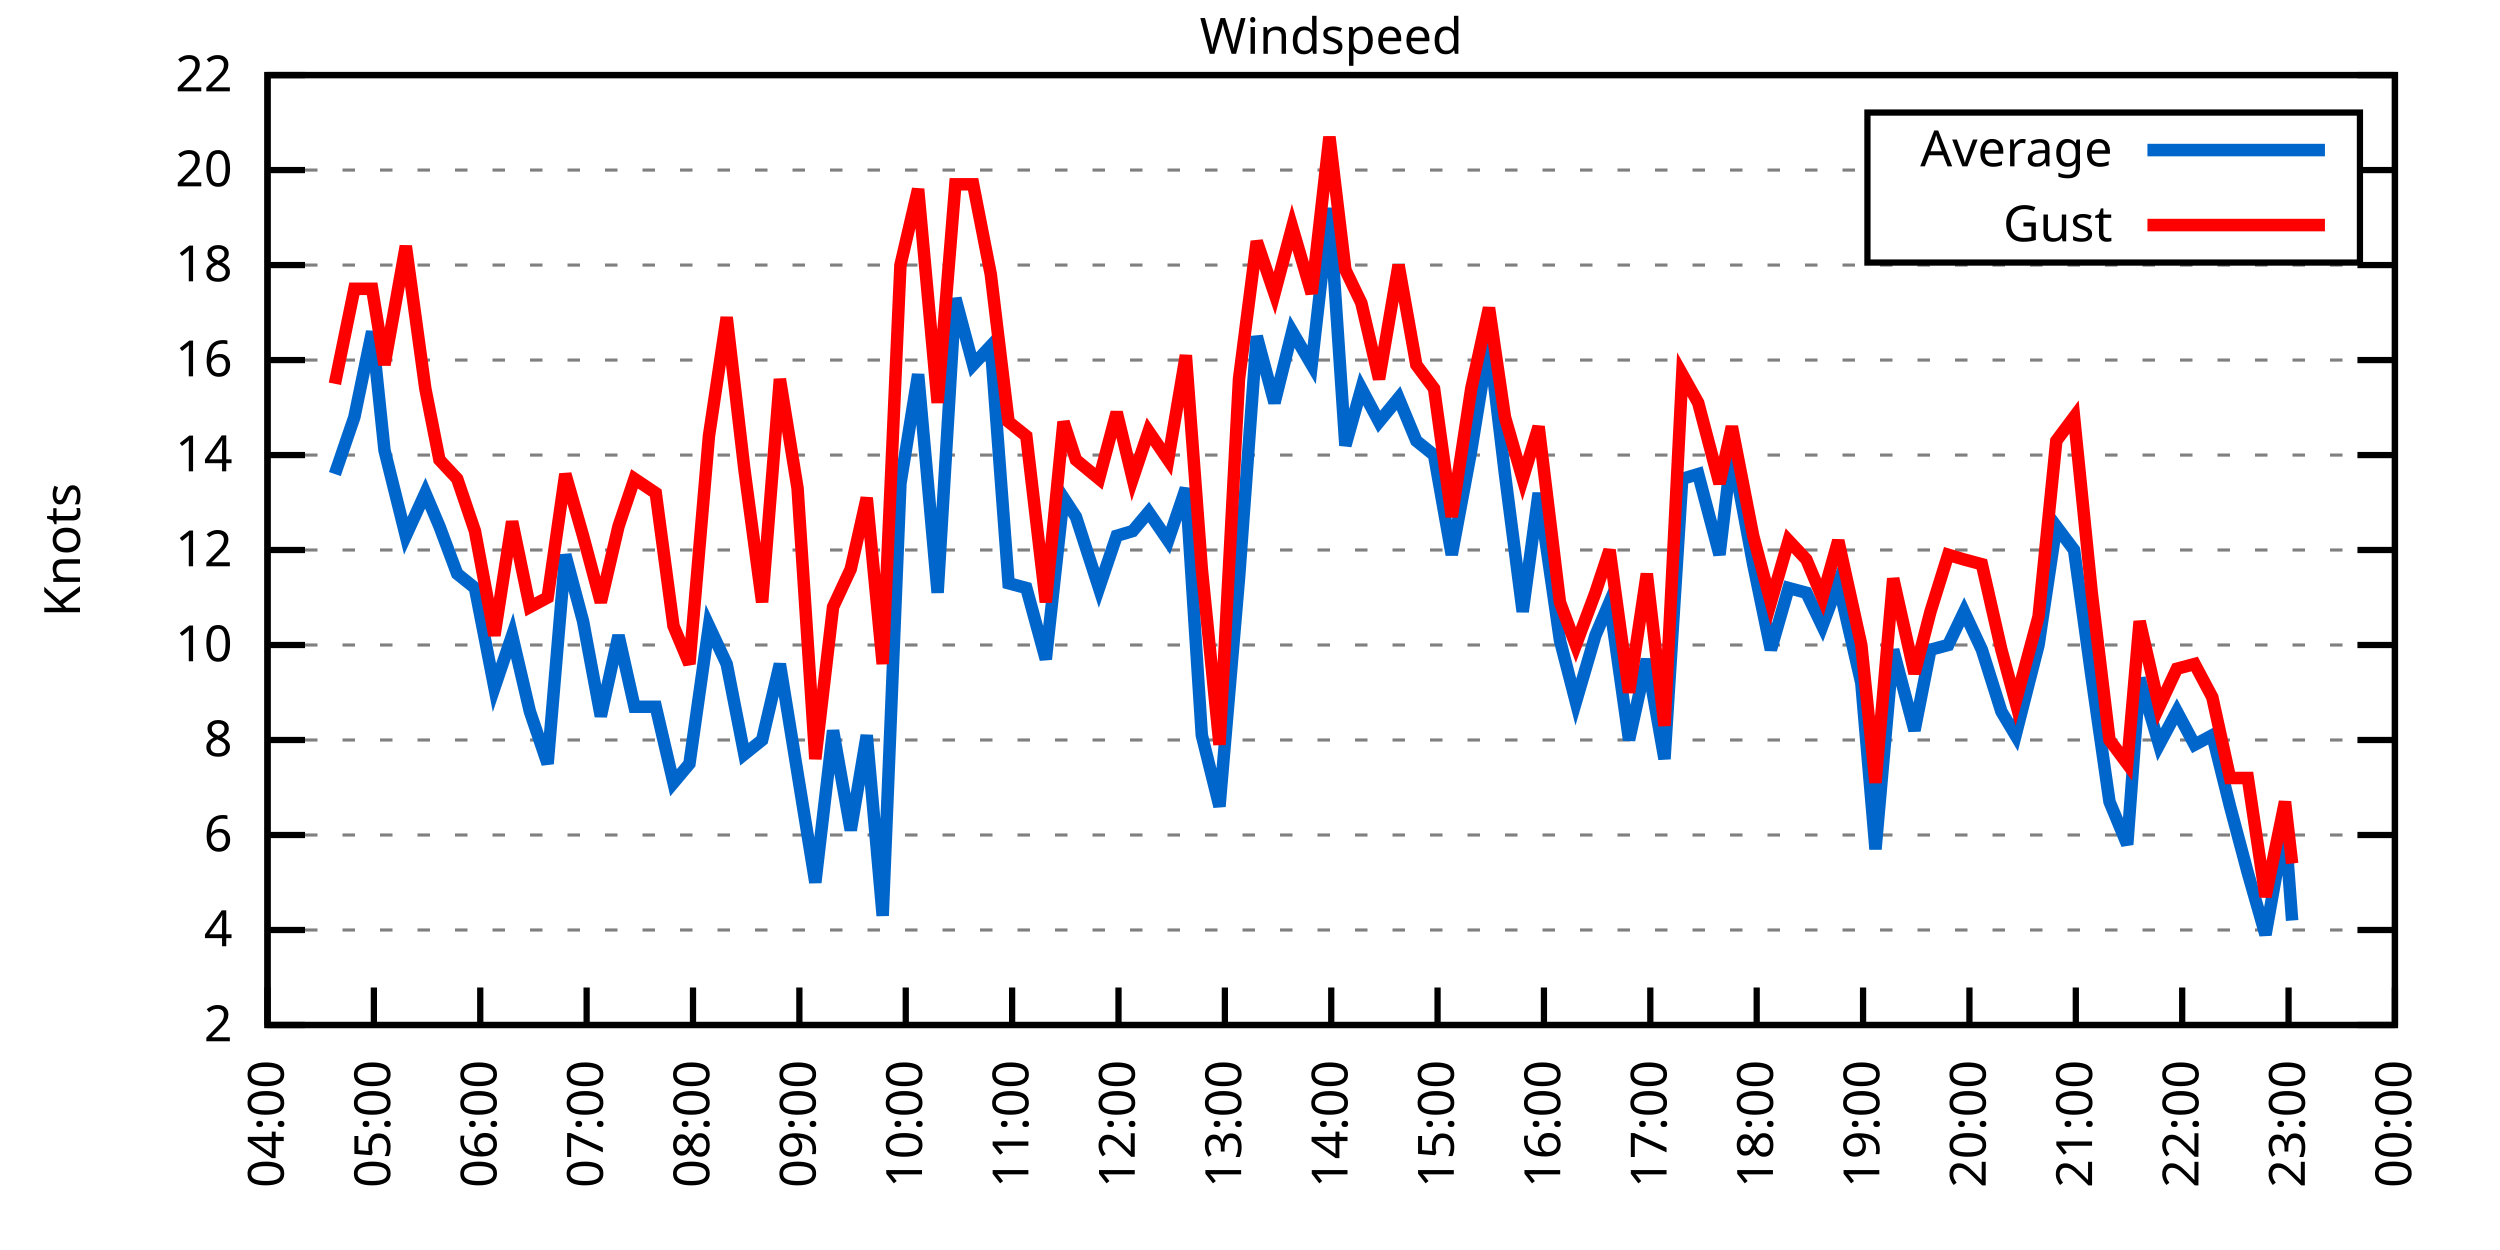
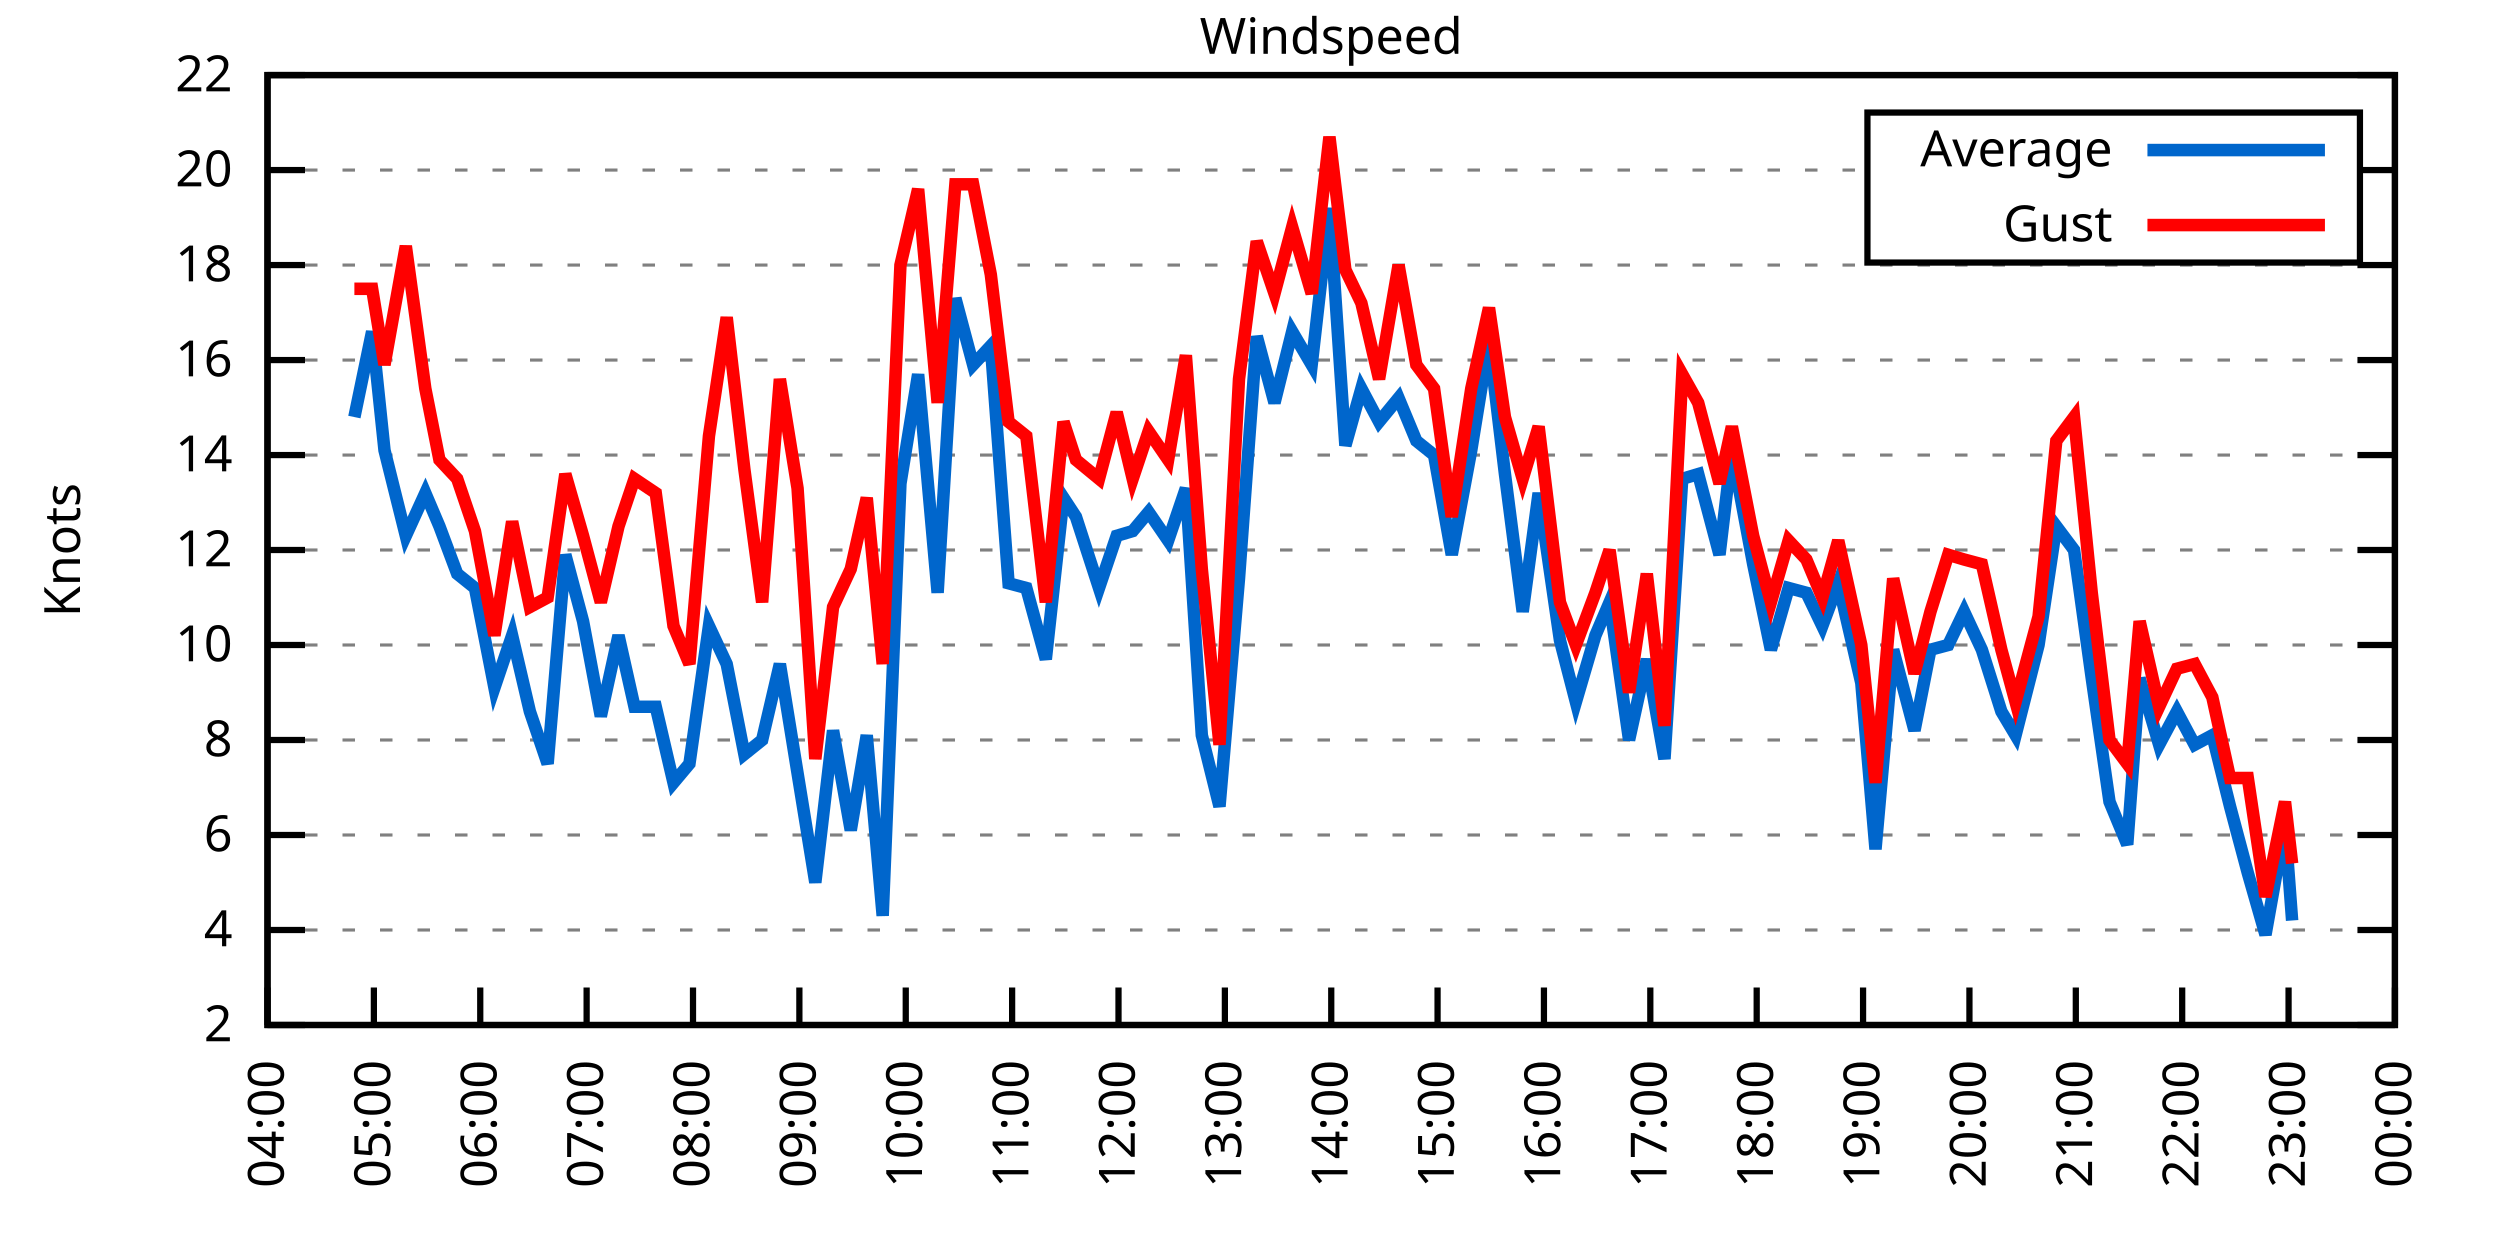
<svg xmlns="http://www.w3.org/2000/svg" xmlns:xlink="http://www.w3.org/1999/xlink" width="400" height="200" viewBox="0 0 400 200">
  <g id="gnuplot_canvas">
    <rect x="0" y="0" width="400" height="200" fill="none" />
    <defs>
      <circle id="gpDot" r="0.5" stroke-width="0.5" stroke="currentColor" />
      <path id="gpPt0" stroke-width="0.333" stroke="currentColor" d="M-1,0 h2 M0,-1 v2" />
      <path id="gpPt1" stroke-width="0.333" stroke="currentColor" d="M-1,-1 L1,1 M1,-1 L-1,1" />
      <path id="gpPt2" stroke-width="0.333" stroke="currentColor" d="M-1,0 L1,0 M0,-1 L0,1 M-1,-1 L1,1 M-1,1 L1,-1" />
      <rect id="gpPt3" stroke-width="0.333" stroke="currentColor" x="-1" y="-1" width="2" height="2" />
      <rect id="gpPt4" stroke-width="0.333" stroke="currentColor" fill="currentColor" x="-1" y="-1" width="2" height="2" />
      <circle id="gpPt5" stroke-width="0.333" stroke="currentColor" cx="0" cy="0" r="1" />
      <use xlink:href="#gpPt5" id="gpPt6" fill="currentColor" stroke="none" />
      <path id="gpPt7" stroke-width="0.333" stroke="currentColor" d="M0,-1.33 L-1.33,0.67 L1.33,0.67 z" />
      <use xlink:href="#gpPt7" id="gpPt8" fill="currentColor" stroke="none" />
      <use xlink:href="#gpPt7" id="gpPt9" stroke="currentColor" transform="rotate(180)" />
      <use xlink:href="#gpPt9" id="gpPt10" fill="currentColor" stroke="none" />
      <use xlink:href="#gpPt3" id="gpPt11" stroke="currentColor" transform="rotate(45)" />
      <use xlink:href="#gpPt11" id="gpPt12" fill="currentColor" stroke="none" />
      <path id="gpPt13" stroke-width="0.333" stroke="currentColor" d="M0,1.330 L1.265,0.411 L0.782,-1.067 L-0.782,-1.076 L-1.265,0.411 z" />
      <use xlink:href="#gpPt13" id="gpPt14" fill="currentColor" stroke="none" />
      <filter id="textbox" filterUnits="objectBoundingBox" x="0" y="0" height="1" width="1">
        <feFlood flood-color="white" flood-opacity="1" result="bgnd" />
        <feComposite in="SourceGraphic" in2="bgnd" operator="atop" />
      </filter>
      <filter id="greybox" filterUnits="objectBoundingBox" x="0" y="0" height="1" width="1">
        <feFlood flood-color="lightgrey" flood-opacity="1" result="grey" />
        <feComposite in="SourceGraphic" in2="grey" operator="atop" />
      </filter>
    </defs>
    <g fill="none" color="white" stroke="currentColor" stroke-width="1.00" stroke-linecap="butt" stroke-linejoin="miter">
</g>
    <g fill="none" color="black" stroke="currentColor" stroke-width="1.00" stroke-linecap="butt" stroke-linejoin="miter">
      <g stroke="none" shape-rendering="crispEdges">
        <polygon fill="rgb(255, 255, 255)" points="42.80,164.00 383.18,164.00 383.18,12.02 42.80,12.02 " />
      </g>
    </g>
    <g fill="none" color="black" stroke="currentColor" stroke-width="1.00" stroke-linecap="butt" stroke-linejoin="miter">
</g>
    <g fill="none" color="black" stroke="black" stroke-width="0.50" stroke-linecap="butt" stroke-linejoin="miter">
</g>
    <g fill="none" color="gray" stroke="currentColor" stroke-width="0.50" stroke-linecap="butt" stroke-linejoin="miter">
      <path stroke="gray" stroke-dasharray="2,4" class="gridline" d="M42.80,164.00 L383.19,164.00  " />
    </g>
    <g fill="none" color="gray" stroke="gray" stroke-width="1.00" stroke-linecap="butt" stroke-linejoin="miter">
</g>
    <g fill="none" color="black" stroke="currentColor" stroke-width="1.00" stroke-linecap="butt" stroke-linejoin="miter">
      <path stroke="black" d="M42.80,164.00 L48.80,164.00 M383.19,164.00 L377.19,164.00  " />
      <g transform="translate(37.20,166.60)" stroke="none" fill="black" font-family="Sans" font-size="8.00" text-anchor="end">
        <text>
          <tspan font-family="Sans"> 2</tspan>
        </text>
      </g>
    </g>
    <g fill="none" color="black" stroke="currentColor" stroke-width="1.00" stroke-linecap="butt" stroke-linejoin="miter">
</g>
    <g fill="none" color="black" stroke="black" stroke-width="0.50" stroke-linecap="butt" stroke-linejoin="miter">
</g>
    <g fill="none" color="gray" stroke="currentColor" stroke-width="0.50" stroke-linecap="butt" stroke-linejoin="miter">
      <path stroke="gray" stroke-dasharray="2,4" class="gridline" d="M42.80,148.80 L383.19,148.80  " />
    </g>
    <g fill="none" color="gray" stroke="gray" stroke-width="1.00" stroke-linecap="butt" stroke-linejoin="miter">
</g>
    <g fill="none" color="black" stroke="currentColor" stroke-width="1.00" stroke-linecap="butt" stroke-linejoin="miter">
      <path stroke="black" d="M42.80,148.80 L48.80,148.80 M383.19,148.80 L377.19,148.80  " />
      <g transform="translate(37.20,151.40)" stroke="none" fill="black" font-family="Sans" font-size="8.00" text-anchor="end">
        <text>
          <tspan font-family="Sans"> 4</tspan>
        </text>
      </g>
    </g>
    <g fill="none" color="black" stroke="currentColor" stroke-width="1.00" stroke-linecap="butt" stroke-linejoin="miter">
</g>
    <g fill="none" color="black" stroke="black" stroke-width="0.50" stroke-linecap="butt" stroke-linejoin="miter">
</g>
    <g fill="none" color="gray" stroke="currentColor" stroke-width="0.50" stroke-linecap="butt" stroke-linejoin="miter">
      <path stroke="gray" stroke-dasharray="2,4" class="gridline" d="M42.80,133.60 L383.19,133.60  " />
    </g>
    <g fill="none" color="gray" stroke="gray" stroke-width="1.00" stroke-linecap="butt" stroke-linejoin="miter">
</g>
    <g fill="none" color="black" stroke="currentColor" stroke-width="1.00" stroke-linecap="butt" stroke-linejoin="miter">
      <path stroke="black" d="M42.80,133.60 L48.80,133.60 M383.19,133.60 L377.19,133.60  " />
      <g transform="translate(37.20,136.20)" stroke="none" fill="black" font-family="Sans" font-size="8.00" text-anchor="end">
        <text>
          <tspan font-family="Sans"> 6</tspan>
        </text>
      </g>
    </g>
    <g fill="none" color="black" stroke="currentColor" stroke-width="1.00" stroke-linecap="butt" stroke-linejoin="miter">
</g>
    <g fill="none" color="black" stroke="black" stroke-width="0.50" stroke-linecap="butt" stroke-linejoin="miter">
</g>
    <g fill="none" color="gray" stroke="currentColor" stroke-width="0.50" stroke-linecap="butt" stroke-linejoin="miter">
      <path stroke="gray" stroke-dasharray="2,4" class="gridline" d="M42.80,118.40 L383.19,118.40  " />
    </g>
    <g fill="none" color="gray" stroke="gray" stroke-width="1.00" stroke-linecap="butt" stroke-linejoin="miter">
</g>
    <g fill="none" color="black" stroke="currentColor" stroke-width="1.00" stroke-linecap="butt" stroke-linejoin="miter">
      <path stroke="black" d="M42.80,118.40 L48.80,118.40 M383.19,118.40 L377.19,118.40  " />
      <g transform="translate(37.20,121.00)" stroke="none" fill="black" font-family="Sans" font-size="8.00" text-anchor="end">
        <text>
          <tspan font-family="Sans"> 8</tspan>
        </text>
      </g>
    </g>
    <g fill="none" color="black" stroke="currentColor" stroke-width="1.00" stroke-linecap="butt" stroke-linejoin="miter">
</g>
    <g fill="none" color="black" stroke="black" stroke-width="0.50" stroke-linecap="butt" stroke-linejoin="miter">
</g>
    <g fill="none" color="gray" stroke="currentColor" stroke-width="0.50" stroke-linecap="butt" stroke-linejoin="miter">
      <path stroke="gray" stroke-dasharray="2,4" class="gridline" d="M42.80,103.20 L383.19,103.20  " />
    </g>
    <g fill="none" color="gray" stroke="gray" stroke-width="1.00" stroke-linecap="butt" stroke-linejoin="miter">
</g>
    <g fill="none" color="black" stroke="currentColor" stroke-width="1.00" stroke-linecap="butt" stroke-linejoin="miter">
      <path stroke="black" d="M42.80,103.20 L48.80,103.20 M383.19,103.20 L377.19,103.20  " />
      <g transform="translate(37.20,105.80)" stroke="none" fill="black" font-family="Sans" font-size="8.00" text-anchor="end">
        <text>
          <tspan font-family="Sans"> 10</tspan>
        </text>
      </g>
    </g>
    <g fill="none" color="black" stroke="currentColor" stroke-width="1.00" stroke-linecap="butt" stroke-linejoin="miter">
</g>
    <g fill="none" color="black" stroke="black" stroke-width="0.50" stroke-linecap="butt" stroke-linejoin="miter">
</g>
    <g fill="none" color="gray" stroke="currentColor" stroke-width="0.50" stroke-linecap="butt" stroke-linejoin="miter">
      <path stroke="gray" stroke-dasharray="2,4" class="gridline" d="M42.80,88.00 L383.19,88.00  " />
    </g>
    <g fill="none" color="gray" stroke="gray" stroke-width="1.00" stroke-linecap="butt" stroke-linejoin="miter">
</g>
    <g fill="none" color="black" stroke="currentColor" stroke-width="1.00" stroke-linecap="butt" stroke-linejoin="miter">
      <path stroke="black" d="M42.80,88.00 L48.80,88.00 M383.19,88.00 L377.19,88.00  " />
      <g transform="translate(37.20,90.60)" stroke="none" fill="black" font-family="Sans" font-size="8.00" text-anchor="end">
        <text>
          <tspan font-family="Sans"> 12</tspan>
        </text>
      </g>
    </g>
    <g fill="none" color="black" stroke="currentColor" stroke-width="1.00" stroke-linecap="butt" stroke-linejoin="miter">
</g>
    <g fill="none" color="black" stroke="black" stroke-width="0.50" stroke-linecap="butt" stroke-linejoin="miter">
</g>
    <g fill="none" color="gray" stroke="currentColor" stroke-width="0.50" stroke-linecap="butt" stroke-linejoin="miter">
      <path stroke="gray" stroke-dasharray="2,4" class="gridline" d="M42.80,72.81 L383.19,72.81  " />
    </g>
    <g fill="none" color="gray" stroke="gray" stroke-width="1.00" stroke-linecap="butt" stroke-linejoin="miter">
</g>
    <g fill="none" color="black" stroke="currentColor" stroke-width="1.00" stroke-linecap="butt" stroke-linejoin="miter">
      <path stroke="black" d="M42.80,72.81 L48.80,72.81 M383.19,72.81 L377.19,72.81  " />
      <g transform="translate(37.20,75.41)" stroke="none" fill="black" font-family="Sans" font-size="8.00" text-anchor="end">
        <text>
          <tspan font-family="Sans"> 14</tspan>
        </text>
      </g>
    </g>
    <g fill="none" color="black" stroke="currentColor" stroke-width="1.00" stroke-linecap="butt" stroke-linejoin="miter">
</g>
    <g fill="none" color="black" stroke="black" stroke-width="0.50" stroke-linecap="butt" stroke-linejoin="miter">
</g>
    <g fill="none" color="gray" stroke="currentColor" stroke-width="0.50" stroke-linecap="butt" stroke-linejoin="miter">
      <path stroke="gray" stroke-dasharray="2,4" class="gridline" d="M42.80,57.61 L383.19,57.61  " />
    </g>
    <g fill="none" color="gray" stroke="gray" stroke-width="1.00" stroke-linecap="butt" stroke-linejoin="miter">
</g>
    <g fill="none" color="black" stroke="currentColor" stroke-width="1.00" stroke-linecap="butt" stroke-linejoin="miter">
      <path stroke="black" d="M42.80,57.61 L48.80,57.61 M383.19,57.61 L377.19,57.61  " />
      <g transform="translate(37.20,60.21)" stroke="none" fill="black" font-family="Sans" font-size="8.00" text-anchor="end">
        <text>
          <tspan font-family="Sans"> 16</tspan>
        </text>
      </g>
    </g>
    <g fill="none" color="black" stroke="currentColor" stroke-width="1.00" stroke-linecap="butt" stroke-linejoin="miter">
</g>
    <g fill="none" color="black" stroke="black" stroke-width="0.50" stroke-linecap="butt" stroke-linejoin="miter">
</g>
    <g fill="none" color="gray" stroke="currentColor" stroke-width="0.50" stroke-linecap="butt" stroke-linejoin="miter">
      <path stroke="gray" stroke-dasharray="2,4" class="gridline" d="M42.80,42.41 L383.19,42.41  " />
    </g>
    <g fill="none" color="gray" stroke="gray" stroke-width="1.00" stroke-linecap="butt" stroke-linejoin="miter">
</g>
    <g fill="none" color="black" stroke="currentColor" stroke-width="1.00" stroke-linecap="butt" stroke-linejoin="miter">
      <path stroke="black" d="M42.80,42.41 L48.80,42.41 M383.19,42.41 L377.19,42.41  " />
      <g transform="translate(37.20,45.01)" stroke="none" fill="black" font-family="Sans" font-size="8.00" text-anchor="end">
        <text>
          <tspan font-family="Sans"> 18</tspan>
        </text>
      </g>
    </g>
    <g fill="none" color="black" stroke="currentColor" stroke-width="1.00" stroke-linecap="butt" stroke-linejoin="miter">
</g>
    <g fill="none" color="black" stroke="black" stroke-width="0.50" stroke-linecap="butt" stroke-linejoin="miter">
</g>
    <g fill="none" color="gray" stroke="currentColor" stroke-width="0.50" stroke-linecap="butt" stroke-linejoin="miter">
      <path stroke="gray" stroke-dasharray="2,4" class="gridline" d="M42.80,27.21 L298.79,27.21 M377.59,27.21 L383.19,27.21  " />
    </g>
    <g fill="none" color="gray" stroke="gray" stroke-width="1.00" stroke-linecap="butt" stroke-linejoin="miter">
</g>
    <g fill="none" color="black" stroke="currentColor" stroke-width="1.00" stroke-linecap="butt" stroke-linejoin="miter">
      <path stroke="black" d="M42.80,27.21 L48.80,27.21 M383.19,27.21 L377.19,27.21  " />
      <g transform="translate(37.20,29.81)" stroke="none" fill="black" font-family="Sans" font-size="8.00" text-anchor="end">
        <text>
          <tspan font-family="Sans"> 20</tspan>
        </text>
      </g>
    </g>
    <g fill="none" color="black" stroke="currentColor" stroke-width="1.00" stroke-linecap="butt" stroke-linejoin="miter">
</g>
    <g fill="none" color="black" stroke="black" stroke-width="0.50" stroke-linecap="butt" stroke-linejoin="miter">
</g>
    <g fill="none" color="gray" stroke="currentColor" stroke-width="0.50" stroke-linecap="butt" stroke-linejoin="miter">
      <path stroke="gray" stroke-dasharray="2,4" class="gridline" d="M42.80,12.01 L383.19,12.01  " />
    </g>
    <g fill="none" color="gray" stroke="gray" stroke-width="1.00" stroke-linecap="butt" stroke-linejoin="miter">
</g>
    <g fill="none" color="black" stroke="currentColor" stroke-width="1.00" stroke-linecap="butt" stroke-linejoin="miter">
      <path stroke="black" d="M42.80,12.01 L48.80,12.01 M383.19,12.01 L377.19,12.01  " />
      <g transform="translate(37.20,14.61)" stroke="none" fill="black" font-family="Sans" font-size="8.00" text-anchor="end">
        <text>
          <tspan font-family="Sans"> 22</tspan>
        </text>
      </g>
    </g>
    <g fill="none" color="black" stroke="currentColor" stroke-width="1.00" stroke-linecap="butt" stroke-linejoin="miter">
      <path stroke="black" d="M42.80,164.00 L42.80,158.00  " />
      <g transform="translate(45.40,169.60) rotate(270.00)" stroke="none" fill="black" font-family="Sans" font-size="8.00" text-anchor="end">
        <text>
          <tspan font-family="Sans">04:00</tspan>
        </text>
      </g>
    </g>
    <g fill="none" color="black" stroke="currentColor" stroke-width="1.00" stroke-linecap="butt" stroke-linejoin="miter">
      <path stroke="black" d="M59.82,164.00 L59.82,158.00  " />
      <g transform="translate(62.42,169.60) rotate(270.00)" stroke="none" fill="black" font-family="Sans" font-size="8.00" text-anchor="end">
        <text>
          <tspan font-family="Sans">05:00</tspan>
        </text>
      </g>
    </g>
    <g fill="none" color="black" stroke="currentColor" stroke-width="1.00" stroke-linecap="butt" stroke-linejoin="miter">
      <path stroke="black" d="M76.84,164.00 L76.84,158.00  " />
      <g transform="translate(79.44,169.60) rotate(270.00)" stroke="none" fill="black" font-family="Sans" font-size="8.00" text-anchor="end">
        <text>
          <tspan font-family="Sans">06:00</tspan>
        </text>
      </g>
    </g>
    <g fill="none" color="black" stroke="currentColor" stroke-width="1.00" stroke-linecap="butt" stroke-linejoin="miter">
      <path stroke="black" d="M93.86,164.00 L93.86,158.00  " />
      <g transform="translate(96.46,169.60) rotate(270.00)" stroke="none" fill="black" font-family="Sans" font-size="8.00" text-anchor="end">
        <text>
          <tspan font-family="Sans">07:00</tspan>
        </text>
      </g>
    </g>
    <g fill="none" color="black" stroke="currentColor" stroke-width="1.00" stroke-linecap="butt" stroke-linejoin="miter">
      <path stroke="black" d="M110.88,164.00 L110.88,158.00  " />
      <g transform="translate(113.48,169.60) rotate(270.00)" stroke="none" fill="black" font-family="Sans" font-size="8.00" text-anchor="end">
        <text>
          <tspan font-family="Sans">08:00</tspan>
        </text>
      </g>
    </g>
    <g fill="none" color="black" stroke="currentColor" stroke-width="1.00" stroke-linecap="butt" stroke-linejoin="miter">
      <path stroke="black" d="M127.90,164.00 L127.90,158.00  " />
      <g transform="translate(130.50,169.60) rotate(270.00)" stroke="none" fill="black" font-family="Sans" font-size="8.00" text-anchor="end">
        <text>
          <tspan font-family="Sans">09:00</tspan>
        </text>
      </g>
    </g>
    <g fill="none" color="black" stroke="currentColor" stroke-width="1.00" stroke-linecap="butt" stroke-linejoin="miter">
      <path stroke="black" d="M144.92,164.00 L144.92,158.00  " />
      <g transform="translate(147.52,169.60) rotate(270.00)" stroke="none" fill="black" font-family="Sans" font-size="8.00" text-anchor="end">
        <text>
          <tspan font-family="Sans">10:00</tspan>
        </text>
      </g>
    </g>
    <g fill="none" color="black" stroke="currentColor" stroke-width="1.00" stroke-linecap="butt" stroke-linejoin="miter">
      <path stroke="black" d="M161.94,164.00 L161.94,158.00  " />
      <g transform="translate(164.54,169.60) rotate(270.00)" stroke="none" fill="black" font-family="Sans" font-size="8.00" text-anchor="end">
        <text>
          <tspan font-family="Sans">11:00</tspan>
        </text>
      </g>
    </g>
    <g fill="none" color="black" stroke="currentColor" stroke-width="1.00" stroke-linecap="butt" stroke-linejoin="miter">
      <path stroke="black" d="M178.96,164.00 L178.96,158.00  " />
      <g transform="translate(181.56,169.60) rotate(270.00)" stroke="none" fill="black" font-family="Sans" font-size="8.00" text-anchor="end">
        <text>
          <tspan font-family="Sans">12:00</tspan>
        </text>
      </g>
    </g>
    <g fill="none" color="black" stroke="currentColor" stroke-width="1.00" stroke-linecap="butt" stroke-linejoin="miter">
      <path stroke="black" d="M195.98,164.00 L195.98,158.00  " />
      <g transform="translate(198.58,169.60) rotate(270.00)" stroke="none" fill="black" font-family="Sans" font-size="8.00" text-anchor="end">
        <text>
          <tspan font-family="Sans">13:00</tspan>
        </text>
      </g>
    </g>
    <g fill="none" color="black" stroke="currentColor" stroke-width="1.00" stroke-linecap="butt" stroke-linejoin="miter">
      <path stroke="black" d="M213.00,164.00 L213.00,158.00  " />
      <g transform="translate(215.60,169.60) rotate(270.00)" stroke="none" fill="black" font-family="Sans" font-size="8.00" text-anchor="end">
        <text>
          <tspan font-family="Sans">14:00</tspan>
        </text>
      </g>
    </g>
    <g fill="none" color="black" stroke="currentColor" stroke-width="1.00" stroke-linecap="butt" stroke-linejoin="miter">
      <path stroke="black" d="M230.01,164.00 L230.01,158.00  " />
      <g transform="translate(232.61,169.60) rotate(270.00)" stroke="none" fill="black" font-family="Sans" font-size="8.00" text-anchor="end">
        <text>
          <tspan font-family="Sans">15:00</tspan>
        </text>
      </g>
    </g>
    <g fill="none" color="black" stroke="currentColor" stroke-width="1.00" stroke-linecap="butt" stroke-linejoin="miter">
      <path stroke="black" d="M247.03,164.00 L247.03,158.00  " />
      <g transform="translate(249.63,169.60) rotate(270.00)" stroke="none" fill="black" font-family="Sans" font-size="8.00" text-anchor="end">
        <text>
          <tspan font-family="Sans">16:00</tspan>
        </text>
      </g>
    </g>
    <g fill="none" color="black" stroke="currentColor" stroke-width="1.00" stroke-linecap="butt" stroke-linejoin="miter">
      <path stroke="black" d="M264.05,164.00 L264.05,158.00  " />
      <g transform="translate(266.65,169.60) rotate(270.00)" stroke="none" fill="black" font-family="Sans" font-size="8.00" text-anchor="end">
        <text>
          <tspan font-family="Sans">17:00</tspan>
        </text>
      </g>
    </g>
    <g fill="none" color="black" stroke="currentColor" stroke-width="1.00" stroke-linecap="butt" stroke-linejoin="miter">
      <path stroke="black" d="M281.07,164.00 L281.07,158.00  " />
      <g transform="translate(283.67,169.60) rotate(270.00)" stroke="none" fill="black" font-family="Sans" font-size="8.00" text-anchor="end">
        <text>
          <tspan font-family="Sans">18:00</tspan>
        </text>
      </g>
    </g>
    <g fill="none" color="black" stroke="currentColor" stroke-width="1.00" stroke-linecap="butt" stroke-linejoin="miter">
      <path stroke="black" d="M298.09,164.00 L298.09,158.00  " />
      <g transform="translate(300.69,169.60) rotate(270.00)" stroke="none" fill="black" font-family="Sans" font-size="8.00" text-anchor="end">
        <text>
          <tspan font-family="Sans">19:00</tspan>
        </text>
      </g>
    </g>
    <g fill="none" color="black" stroke="currentColor" stroke-width="1.00" stroke-linecap="butt" stroke-linejoin="miter">
      <path stroke="black" d="M315.11,164.00 L315.11,158.00  " />
      <g transform="translate(317.71,169.60) rotate(270.00)" stroke="none" fill="black" font-family="Sans" font-size="8.00" text-anchor="end">
        <text>
          <tspan font-family="Sans">20:00</tspan>
        </text>
      </g>
    </g>
    <g fill="none" color="black" stroke="currentColor" stroke-width="1.00" stroke-linecap="butt" stroke-linejoin="miter">
      <path stroke="black" d="M332.13,164.00 L332.13,158.00  " />
      <g transform="translate(334.73,169.60) rotate(270.00)" stroke="none" fill="black" font-family="Sans" font-size="8.00" text-anchor="end">
        <text>
          <tspan font-family="Sans">21:00</tspan>
        </text>
      </g>
    </g>
    <g fill="none" color="black" stroke="currentColor" stroke-width="1.00" stroke-linecap="butt" stroke-linejoin="miter">
      <path stroke="black" d="M349.15,164.00 L349.15,158.00  " />
      <g transform="translate(351.75,169.60) rotate(270.00)" stroke="none" fill="black" font-family="Sans" font-size="8.00" text-anchor="end">
        <text>
          <tspan font-family="Sans">22:00</tspan>
        </text>
      </g>
    </g>
    <g fill="none" color="black" stroke="currentColor" stroke-width="1.00" stroke-linecap="butt" stroke-linejoin="miter">
      <path stroke="black" d="M366.17,164.00 L366.17,158.00  " />
      <g transform="translate(368.77,169.60) rotate(270.00)" stroke="none" fill="black" font-family="Sans" font-size="8.00" text-anchor="end">
        <text>
          <tspan font-family="Sans">23:00</tspan>
        </text>
      </g>
    </g>
    <g fill="none" color="black" stroke="currentColor" stroke-width="1.00" stroke-linecap="butt" stroke-linejoin="miter">
      <path stroke="black" d="M383.19,164.00 L383.19,158.00  " />
      <g transform="translate(385.79,169.60) rotate(270.00)" stroke="none" fill="black" font-family="Sans" font-size="8.00" text-anchor="end">
        <text>
          <tspan font-family="Sans">00:00</tspan>
        </text>
      </g>
    </g>
    <g fill="none" color="black" stroke="currentColor" stroke-width="1.00" stroke-linecap="butt" stroke-linejoin="miter">
</g>
    <g fill="none" color="black" stroke="currentColor" stroke-width="1.00" stroke-linecap="butt" stroke-linejoin="miter">
      <path stroke="black" d="M42.80,12.01 L42.80,164.00 L383.19,164.00 L383.19,12.01 L42.80,12.01 Z  " />
    </g>
    <g fill="none" color="black" stroke="currentColor" stroke-width="1.00" stroke-linecap="butt" stroke-linejoin="miter">
</g>
    <g fill="none" color="black" stroke="currentColor" stroke-width="1.00" stroke-linecap="butt" stroke-linejoin="miter">
      <path stroke="black" d="M298.79,42.01 L298.79,18.01 L377.59,18.01 L377.59,42.01 L298.79,42.01 Z  " />
    </g>
    <g id="Windspeed_plot_1">
      <g fill="none" color="white" stroke="black" stroke-width="2.00" stroke-linecap="butt" stroke-linejoin="miter">
</g>
      <g fill="none" color="black" stroke="currentColor" stroke-width="2.00" stroke-linecap="butt" stroke-linejoin="miter">
        <g transform="translate(337.99,26.61)" stroke="none" fill="black" font-family="Sans" font-size="8.00" text-anchor="end">
          <text>
            <tspan font-family="Sans">Average</tspan>
          </text>
        </g>
      </g>
      <g fill="none" color="black" stroke="currentColor" stroke-width="2.00" stroke-linecap="butt" stroke-linejoin="miter">
-         <path stroke="rgb(  0, 102, 204)" d="M343.59,24.01 L371.99,24.01 M53.58,75.85 L56.70,66.73 L59.54,53.05 L61.52,72.05 L64.93,85.73 L68.05,78.89   L70.31,84.21 L73.15,91.80 L75.99,94.08 L79.11,110.04 L81.94,101.68 L84.78,113.84 L87.62,122.20 L90.45,88.76   L93.29,99.40 L96.13,114.60 L98.96,101.68 L101.52,113.08 L104.92,113.08 L107.76,125.24 L110.31,122.20 L113.43,100.16   L116.27,106.24 L119.10,120.68 L121.94,118.40 L124.78,106.24 L127.61,123.72 L130.45,141.20 L133.29,116.88 L136.12,132.84   L138.68,117.64 L141.23,146.52 L144.07,77.37 L146.90,59.89 L150.02,94.84 L152.86,47.73 L155.70,58.37 L158.53,55.33   L161.37,93.32 L164.21,94.08 L167.33,105.48 L170.16,79.65 L172.15,82.69 L175.84,94.08 L178.67,85.73 L181.23,84.97   L183.78,81.93 L186.90,86.49 L189.74,78.13 L192.29,117.64 L195.12,129.04 L198.24,92.56 L201.08,53.81 L203.92,64.45   L206.75,53.05 L209.87,58.37 L212.71,33.29 L215.26,71.29 L217.82,62.17 L220.65,67.49 L223.77,63.69 L226.61,70.53   L229.45,72.81 L232.28,88.76 L235.40,72.05 L238.24,54.57 L240.79,75.85 L243.63,97.88 L246.18,78.89 L249.59,102.44   L252.14,112.32 L255.26,101.68 L257.53,96.36 L260.65,118.40 L263.49,105.48 L266.32,121.44 L269.16,76.61 L271.71,75.85   L275.12,88.76 L277.10,72.05 L280.51,90.28 L283.34,103.96 L286.18,94.08 L289.02,94.84 L291.57,100.16 L294.12,93.32   L297.81,109.28 L300.08,135.88 L302.91,103.96 L306.32,116.88 L308.87,103.96 L311.71,103.20 L314.26,97.88 L317.10,103.96   L320.22,113.84 L322.49,117.64 L326.17,103.20 L329.01,84.21 L331.85,88.00 L334.68,108.52 L337.52,128.28 L340.36,135.12   L342.34,108.52 L345.46,119.16 L348.30,113.84 L351.14,119.16 L353.97,117.64 L356.81,129.04 L359.65,139.68 L362.48,149.56   L365.60,132.08 L366.74,147.28  " />
+         <path stroke="rgb(  0, 102, 204)" d="M343.59,24.01 L371.99,24.01 M56.70,66.73 L59.54,53.05 L61.52,72.05 L64.93,85.73 L68.05,78.89 L70.31,84.21   L73.15,91.80 L75.99,94.08 L79.11,110.04 L81.94,101.68 L84.78,113.84 L87.62,122.20 L90.45,88.76 L93.29,99.40   L96.13,114.60 L98.96,101.68 L101.52,113.08 L104.92,113.08 L107.76,125.24 L110.31,122.20 L113.43,100.16 L116.27,106.24   L119.10,120.68 L121.94,118.40 L124.78,106.24 L127.61,123.72 L130.45,141.20 L133.29,116.88 L136.12,132.84 L138.68,117.64   L141.23,146.52 L144.07,77.37 L146.90,59.89 L150.02,94.84 L152.86,47.73 L155.70,58.37 L158.53,55.33 L161.37,93.32   L164.21,94.08 L167.33,105.48 L170.16,79.65 L172.15,82.69 L175.84,94.08 L178.67,85.73 L181.23,84.97 L183.78,81.93   L186.90,86.49 L189.74,78.13 L192.29,117.64 L195.12,129.04 L198.24,92.56 L201.08,53.81 L203.92,64.45 L206.75,53.05   L209.87,58.37 L212.71,33.29 L215.26,71.29 L217.82,62.17 L220.65,67.49 L223.77,63.69 L226.61,70.53 L229.45,72.81   L232.28,88.76 L235.40,72.05 L238.24,54.57 L240.79,75.85 L243.63,97.88 L246.18,78.89 L249.59,102.44 L252.14,112.32   L255.26,101.68 L257.53,96.36 L260.65,118.40 L263.49,105.48 L266.32,121.44 L269.16,76.61 L271.71,75.85 L275.12,88.76   L277.10,72.05 L280.51,90.28 L283.34,103.96 L286.18,94.08 L289.02,94.84 L291.57,100.16 L294.12,93.32 L297.81,109.28   L300.08,135.88 L302.91,103.96 L306.32,116.88 L308.87,103.96 L311.71,103.20 L314.26,97.88 L317.10,103.96 L320.22,113.84   L322.49,117.64 L326.17,103.20 L329.01,84.21 L331.85,88.00 L334.68,108.52 L337.52,128.28 L340.36,135.12 L342.34,108.52   L345.46,119.16 L348.30,113.84 L351.14,119.16 L353.97,117.64 L356.81,129.04 L359.65,139.68 L362.48,149.56 L365.60,132.08   L366.74,147.28  " />
      </g>
    </g>
    <g id="Windspeed_plot_2">
      <g fill="none" color="black" stroke="currentColor" stroke-width="2.00" stroke-linecap="butt" stroke-linejoin="miter">
        <g transform="translate(337.99,38.61)" stroke="none" fill="black" font-family="Sans" font-size="8.00" text-anchor="end">
          <text>
            <tspan font-family="Sans">Gust</tspan>
          </text>
        </g>
      </g>
      <g fill="none" color="black" stroke="currentColor" stroke-width="2.00" stroke-linecap="butt" stroke-linejoin="miter">
-         <path stroke="rgb(255,   0,   0)" d="M343.59,36.01 L371.99,36.01 M53.58,61.41 L56.70,46.21 L59.54,46.21 L61.52,58.37 L64.93,39.37 L68.05,62.17   L70.31,73.57 L73.15,76.61 L75.99,84.97 L79.11,101.68 L81.94,83.45 L84.78,97.12 L87.62,95.60 L90.45,75.85   L93.29,85.73 L96.13,96.36 L98.96,84.21 L101.52,76.61 L104.92,78.89 L107.76,100.16 L110.31,106.24 L113.43,69.77   L116.27,50.77 L119.10,75.09 L121.94,96.36 L124.78,60.65 L127.61,78.13 L130.45,121.44 L133.29,97.12 L136.12,91.04   L138.68,79.65 L141.23,106.24 L144.07,42.41 L146.90,30.25 L150.02,64.45 L152.86,29.49 L155.70,29.49 L158.53,43.93   L161.37,67.49 L164.21,69.77 L167.33,96.36 L170.16,67.49 L172.15,73.57 L175.84,76.61 L178.67,65.97 L181.23,76.61   L183.78,69.01 L186.90,73.57 L189.74,56.85 L192.29,91.04 L195.12,119.16 L198.24,60.65 L201.08,38.61 L203.92,46.97   L206.75,36.33 L209.87,46.97 L212.71,21.89 L215.26,43.17 L217.82,48.49 L220.65,60.65 L223.77,42.41 L226.61,58.37   L229.45,62.17 L232.28,82.69 L235.40,62.17 L238.24,49.25 L240.79,66.73 L243.63,76.61 L246.18,68.25 L249.59,96.36   L252.14,103.20 L255.26,94.84 L257.53,88.00 L260.65,110.80 L263.49,91.80 L266.32,116.12 L269.16,59.89 L271.71,64.45   L275.12,77.37 L277.10,68.25 L280.51,85.73 L283.34,96.36 L286.18,86.49 L289.02,89.52 L291.57,95.60 L294.12,86.49   L297.81,103.20 L300.08,125.24 L302.91,92.56 L306.32,107.76 L308.87,97.88 L311.71,88.76 L314.26,89.52 L317.10,90.28   L320.22,103.96 L322.49,112.32 L326.17,98.64 L329.01,70.53 L331.85,66.73 L334.68,94.84 L337.52,118.40 L340.36,122.20   L342.34,99.40 L345.46,113.08 L348.30,107.00 L351.14,106.24 L353.97,111.56 L356.81,124.48 L359.65,124.48 L362.48,143.48   L365.60,128.28 L366.74,138.16  " />
+         <path stroke="rgb(255,   0,   0)" d="M343.59,36.01 L371.99,36.01 M56.70,46.21 L59.54,46.21 L61.52,58.37 L64.93,39.37 L68.05,62.17 L70.31,73.57   L73.15,76.61 L75.99,84.97 L79.11,101.68 L81.94,83.45 L84.78,97.12 L87.62,95.60 L90.45,75.85 L93.29,85.73   L96.13,96.36 L98.96,84.21 L101.52,76.61 L104.92,78.89 L107.76,100.16 L110.31,106.24 L113.43,69.77 L116.27,50.77   L119.10,75.09 L121.94,96.36 L124.78,60.65 L127.61,78.13 L130.45,121.44 L133.29,97.12 L136.12,91.04 L138.68,79.65   L141.23,106.24 L144.07,42.41 L146.90,30.25 L150.02,64.45 L152.86,29.49 L155.70,29.49 L158.53,43.93 L161.37,67.49   L164.21,69.77 L167.33,96.36 L170.16,67.49 L172.15,73.57 L175.84,76.61 L178.67,65.97 L181.23,76.61 L183.78,69.01   L186.90,73.57 L189.74,56.85 L192.29,91.04 L195.12,119.16 L198.24,60.65 L201.08,38.61 L203.92,46.97 L206.75,36.33   L209.87,46.97 L212.71,21.89 L215.26,43.17 L217.82,48.49 L220.65,60.65 L223.77,42.41 L226.61,58.37 L229.45,62.17   L232.28,82.69 L235.40,62.17 L238.24,49.25 L240.79,66.73 L243.63,76.61 L246.18,68.25 L249.59,96.36 L252.14,103.20   L255.26,94.84 L257.53,88.00 L260.65,110.80 L263.49,91.80 L266.32,116.12 L269.16,59.89 L271.71,64.45 L275.12,77.37   L277.10,68.25 L280.51,85.73 L283.34,96.36 L286.18,86.49 L289.02,89.52 L291.57,95.60 L294.12,86.49 L297.81,103.20   L300.08,125.24 L302.91,92.56 L306.32,107.76 L308.87,97.88 L311.71,88.76 L314.26,89.52 L317.10,90.28 L320.22,103.96   L322.49,112.32 L326.17,98.64 L329.01,70.53 L331.85,66.73 L334.68,94.84 L337.52,118.40 L340.36,122.20 L342.34,99.40   L345.46,113.08 L348.30,107.00 L351.14,106.24 L353.97,111.56 L356.81,124.48 L359.65,124.48 L362.48,143.48 L365.60,128.28   L366.74,138.16  " />
      </g>
    </g>
    <g fill="none" color="black" stroke="currentColor" stroke-width="2.00" stroke-linecap="butt" stroke-linejoin="miter">
</g>
    <g fill="none" color="black" stroke="black" stroke-width="1.00" stroke-linecap="butt" stroke-linejoin="miter">
</g>
    <g fill="none" color="black" stroke="currentColor" stroke-width="1.00" stroke-linecap="butt" stroke-linejoin="miter">
      <path stroke="black" d="M42.80,12.01 L42.80,164.00 L383.19,164.00 L383.19,12.01 L42.80,12.01 Z  " />
      <g transform="translate(12.80,88.01) rotate(270.00)" stroke="none" fill="black" font-family="Sans" font-size="8.00" text-anchor="middle">
        <text>
          <tspan font-family="Sans">Knots</tspan>
        </text>
      </g>
    </g>
    <g fill="none" color="black" stroke="currentColor" stroke-width="1.00" stroke-linecap="butt" stroke-linejoin="miter">
</g>
    <g fill="none" color="black" stroke="currentColor" stroke-width="1.00" stroke-linecap="butt" stroke-linejoin="miter">
      <g transform="translate(212.99,8.61)" stroke="none" fill="black" font-family="Sans" font-size="8.00" text-anchor="middle">
        <text>
          <tspan font-family="Sans">Windspeed</tspan>
        </text>
      </g>
    </g>
    <g fill="none" color="black" stroke="currentColor" stroke-width="1.00" stroke-linecap="butt" stroke-linejoin="miter">
</g>
  </g>
</svg>
